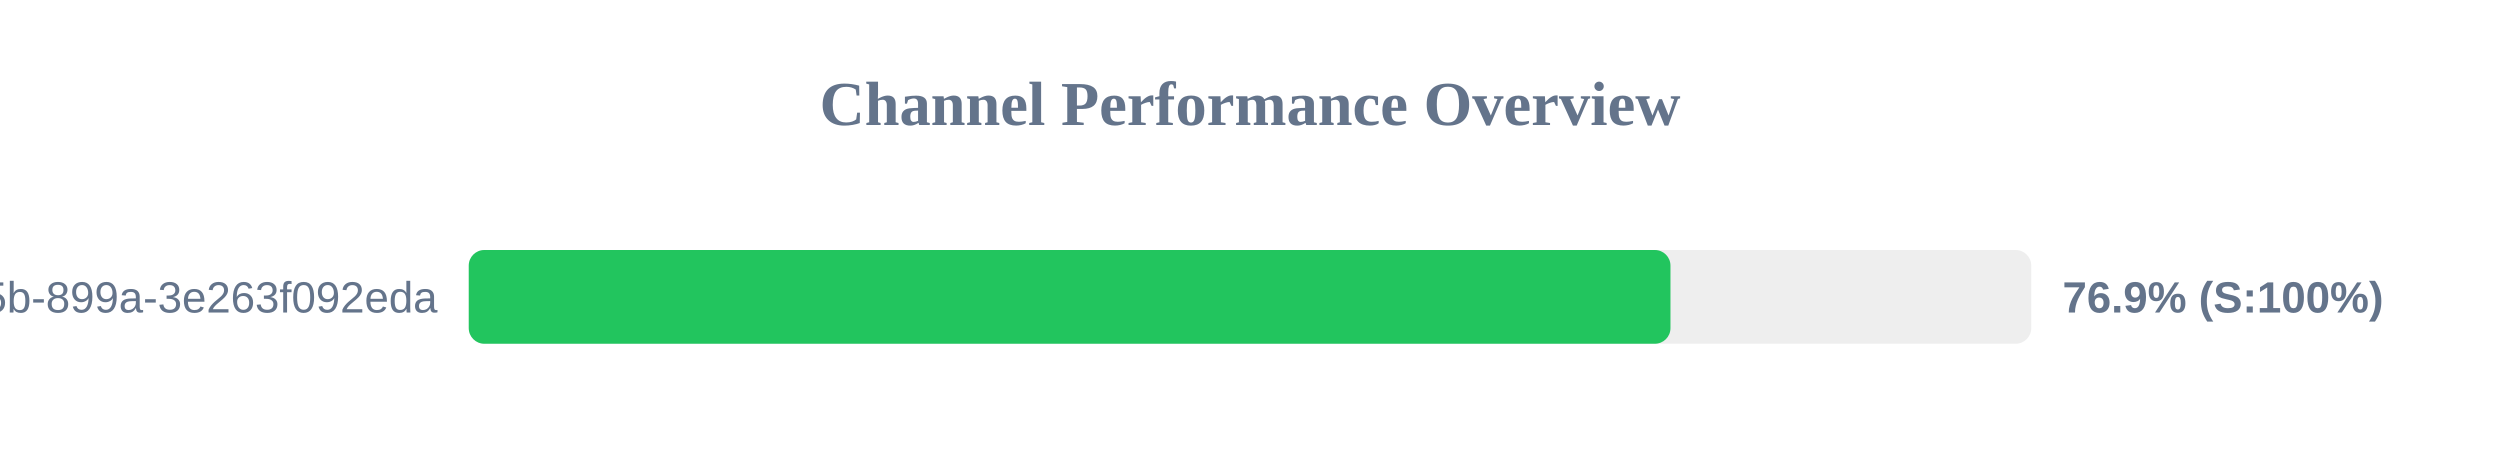
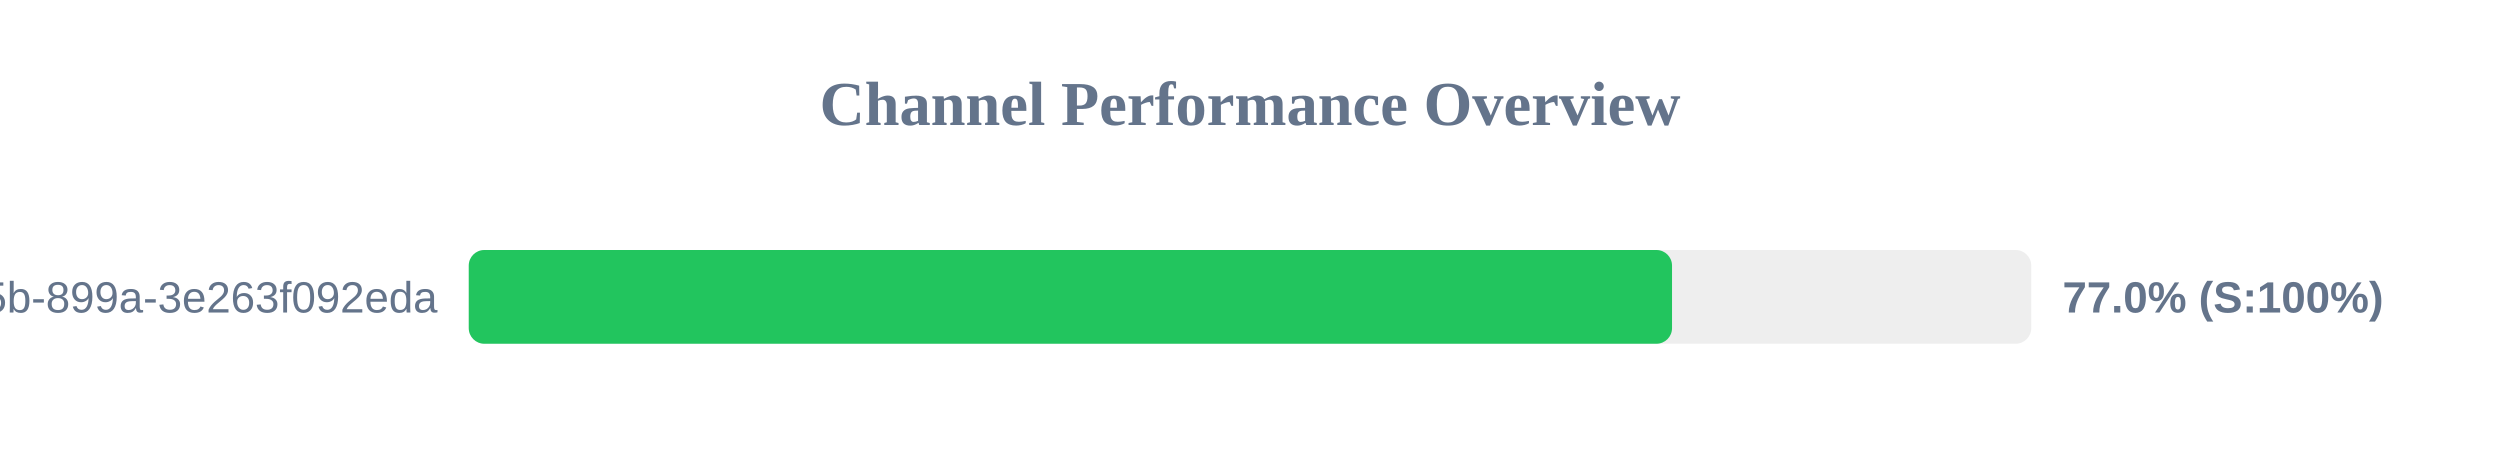
<svg xmlns="http://www.w3.org/2000/svg" width="800" height="150" version="1.1">
  <style>
        .row { font: 14px Arial; fill: #64748b; }
        .score { font: bold 14px Arial; fill: #64748b; }
    </style>
  <text x="400" y="40" text-anchor="middle" font-size="20px" font-weight="bold" fill="#64748b">Channel Performance Overview</text>
  <rect x="150" y="80" width="500" height="30" fill="#eee" rx="5" />
-   <rect x="150" y="80" width="384.55" height="30" fill="#22c55e" rx="5" />
+   <rect x="150" y="80" width="385.05" height="30" fill="#22c55e" rx="5" />
  <text x="140" y="100" text-anchor="end" class="row">?uuid=6bf726db-fb0b-405b-899a-3e263f092eda</text>
-   <text x="660" y="100" text-anchor="start" class="score">76.9% (S:100%)</text>
+   <text x="660" y="100" text-anchor="start" class="score">77.0% (S:100%)</text>
</svg>
